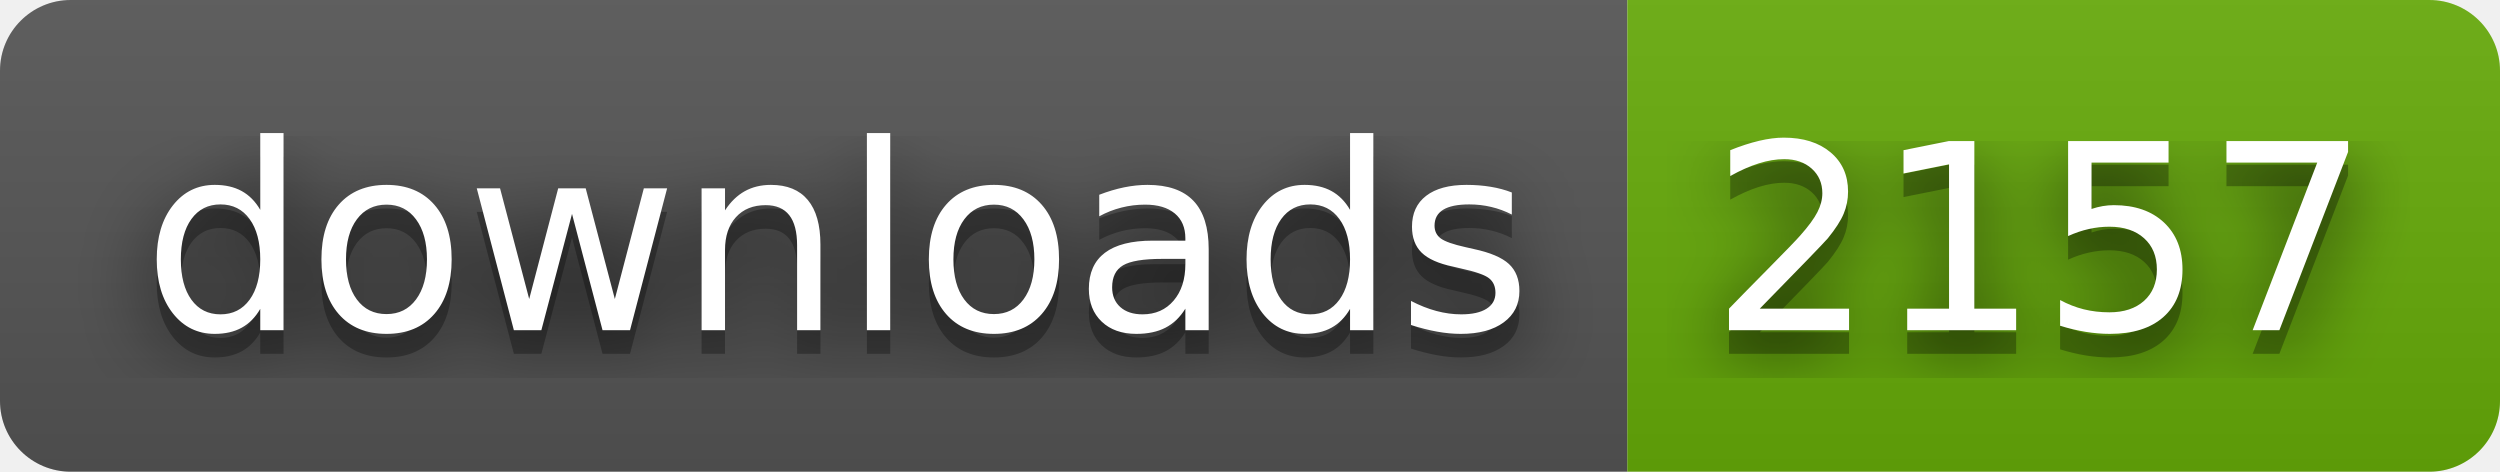
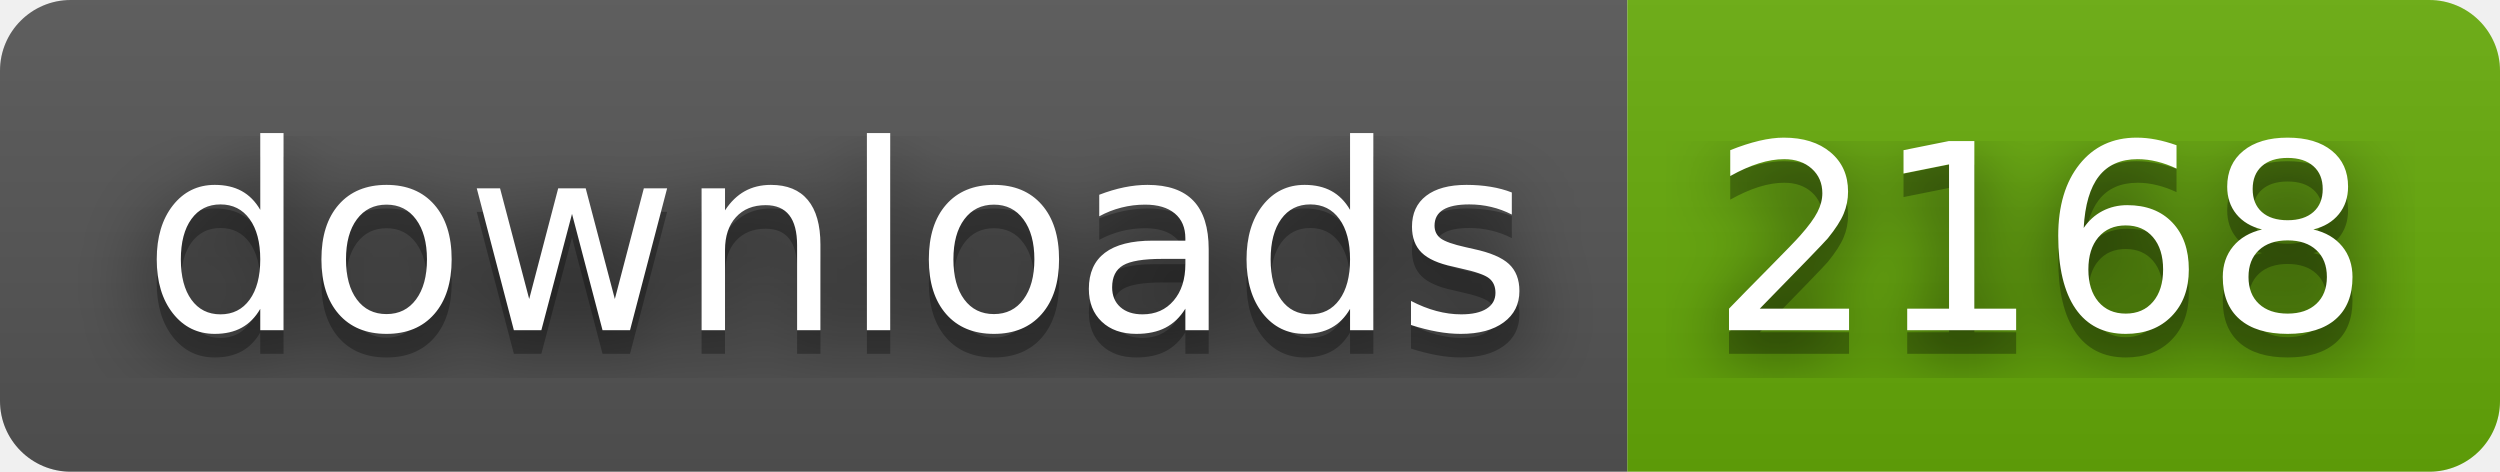
- <svg xmlns="http://www.w3.org/2000/svg" width="106" height="20" role="img" aria-label="downloads: 2157">
+ <svg xmlns="http://www.w3.org/2000/svg" width="106" height="20" role="img" aria-label="downloads: 2168">
  <filter id="blur">
    <feGaussianBlur stdDeviation="16" />
  </filter>
  <linearGradient id="s" x2="0" y2="100%">
    <stop offset="0" stop-color="#bbb" stop-opacity=".1" />
    <stop offset="1" stop-opacity=".1" />
  </linearGradient>
  <clipPath id="r">
    <rect width="106" height="20" rx="3" />
  </clipPath>
  <g clip-path="url(#r)">
    <rect width="69" height="20" fill="#555" />
    <rect x="69" width="37" height="20" fill="#67ac09" />
    <rect width="106" height="20" fill="url(#s)" />
  </g>
  <g fill="#fff" text-anchor="middle" font-family="Verdana,Geneva,DejaVu Sans,sans-serif" text-rendering="geometricPrecision" font-size="110">
    <g transform="scale(.1)">
      <g aria-hidden="true" fill="#010101">
        <text x="355" y="150" fill-opacity=".8" filter="url(#blur)" textLength="590">downloads</text>
        <text x="355" y="150" fill-opacity=".3" textLength="590">downloads</text>
      </g>
      <text x="355" y="140" textLength="590">downloads</text>
    </g>
    <g transform="scale(.1)">
      <g aria-hidden="true" fill="#010101">
-         <text x="865" y="150" fill-opacity=".8" filter="url(#blur)" textLength="270">2157</text>
-         <text x="865" y="150" fill-opacity=".3" textLength="270">2157</text>
+         <text x="865" y="150" fill-opacity=".8" filter="url(#blur)" textLength="270">2168</text>
+         <text x="865" y="150" fill-opacity=".3" textLength="270">2168</text>
      </g>
-       <text x="865" y="140" textLength="270">2157</text>
+       <text x="865" y="140" textLength="270">2168</text>
    </g>
  </g>
</svg>
